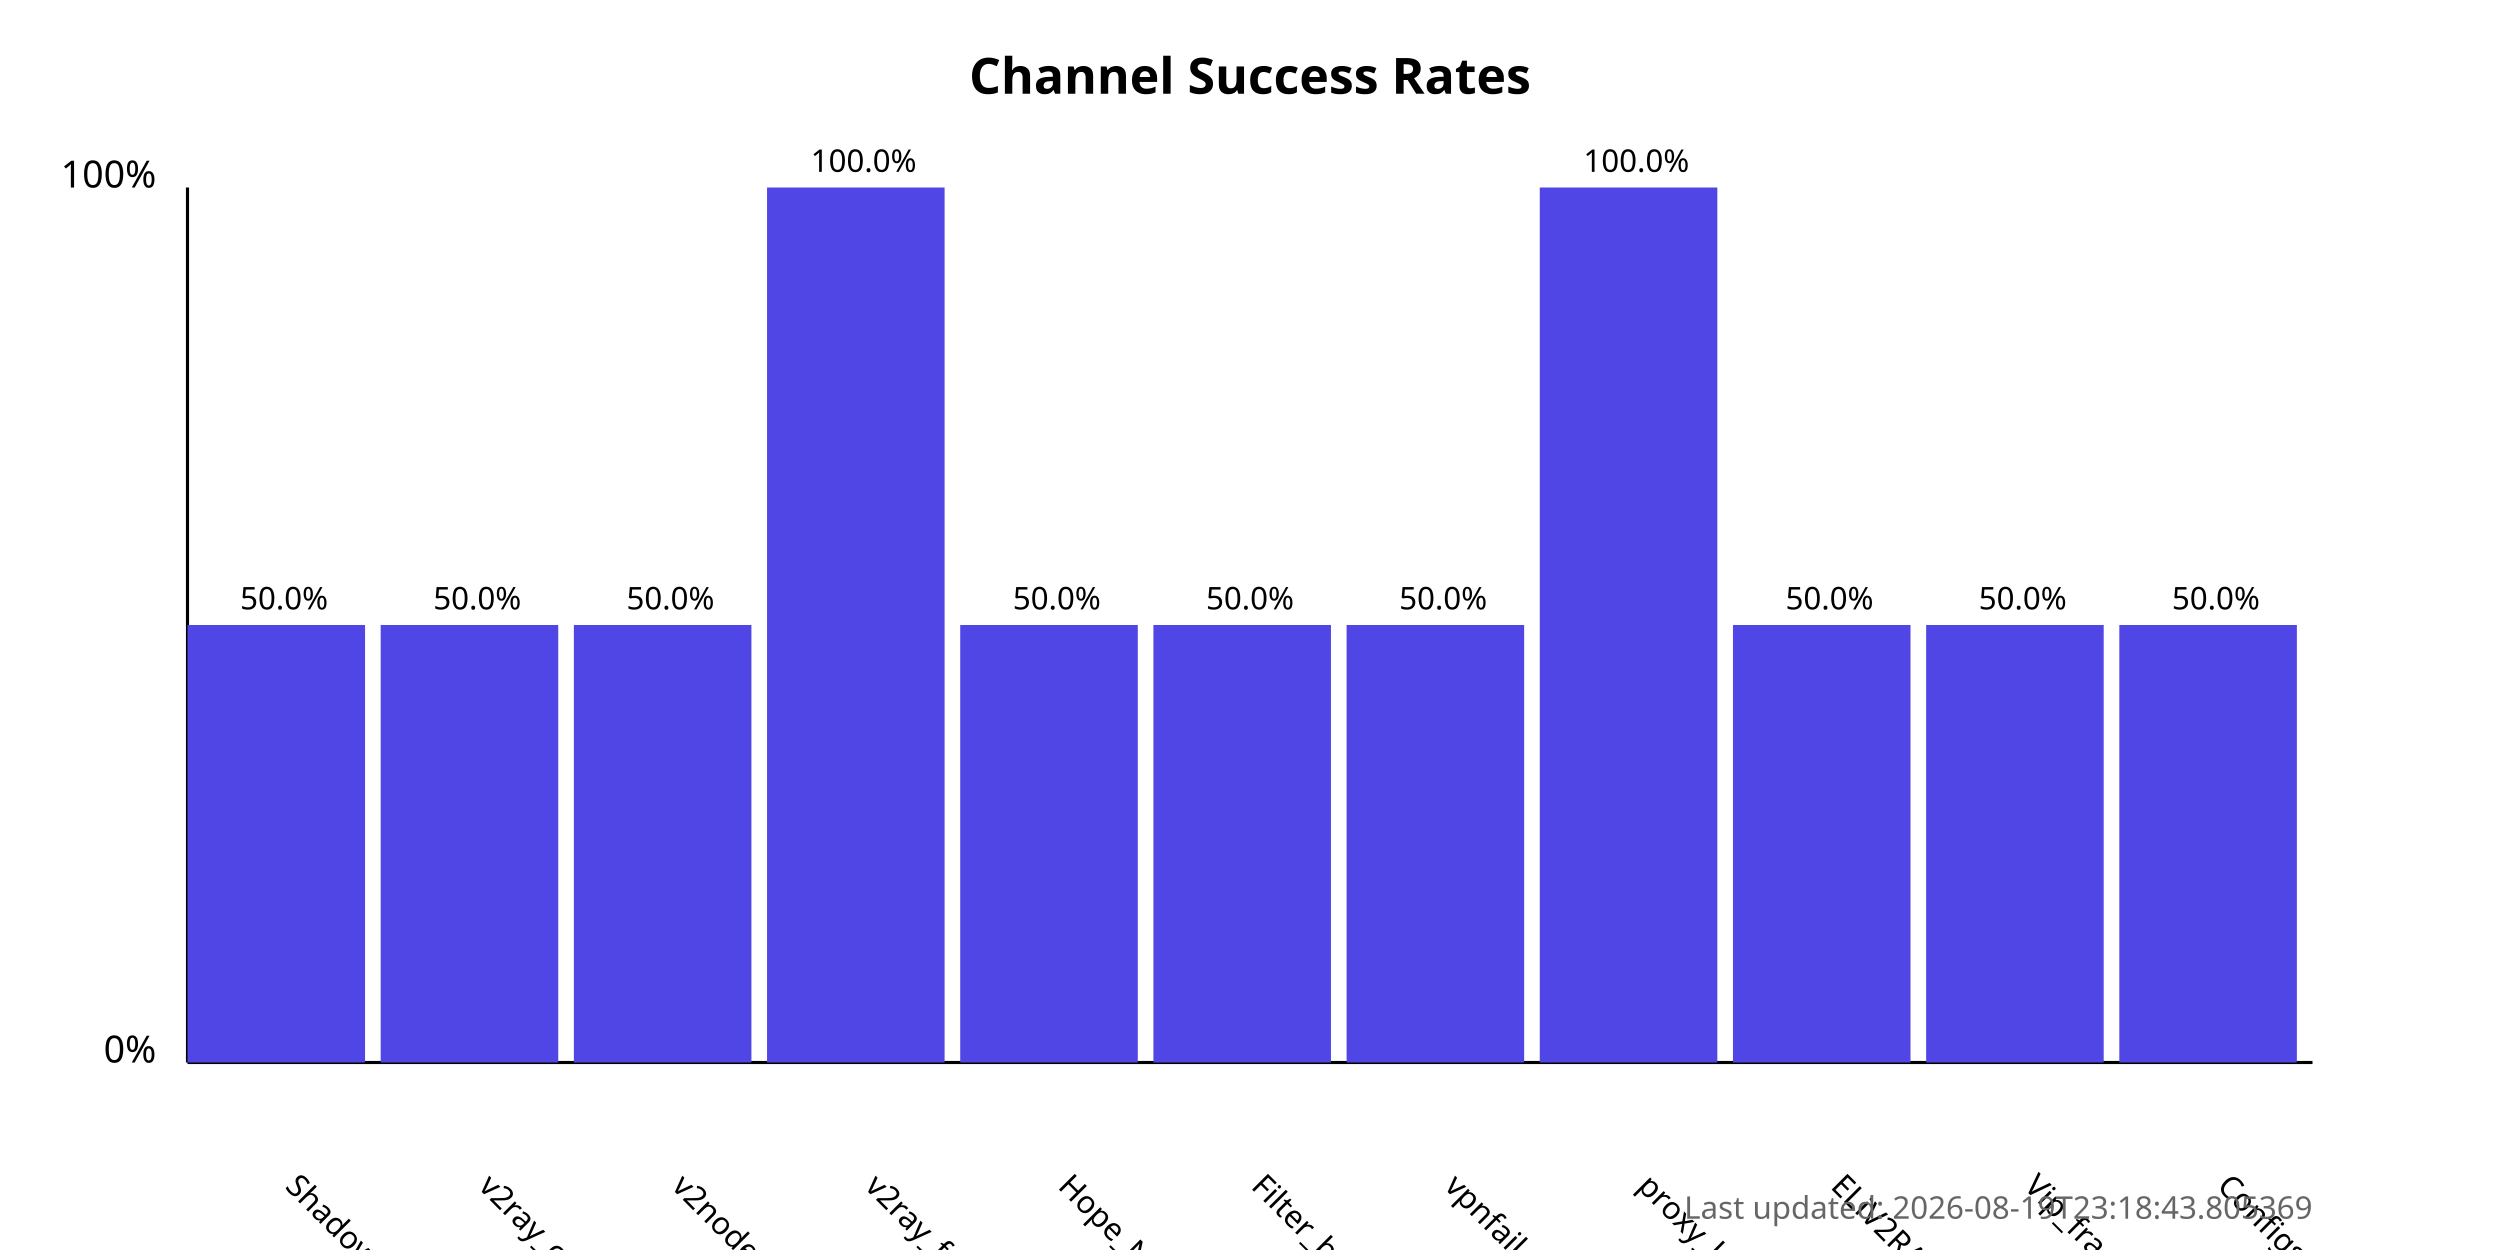
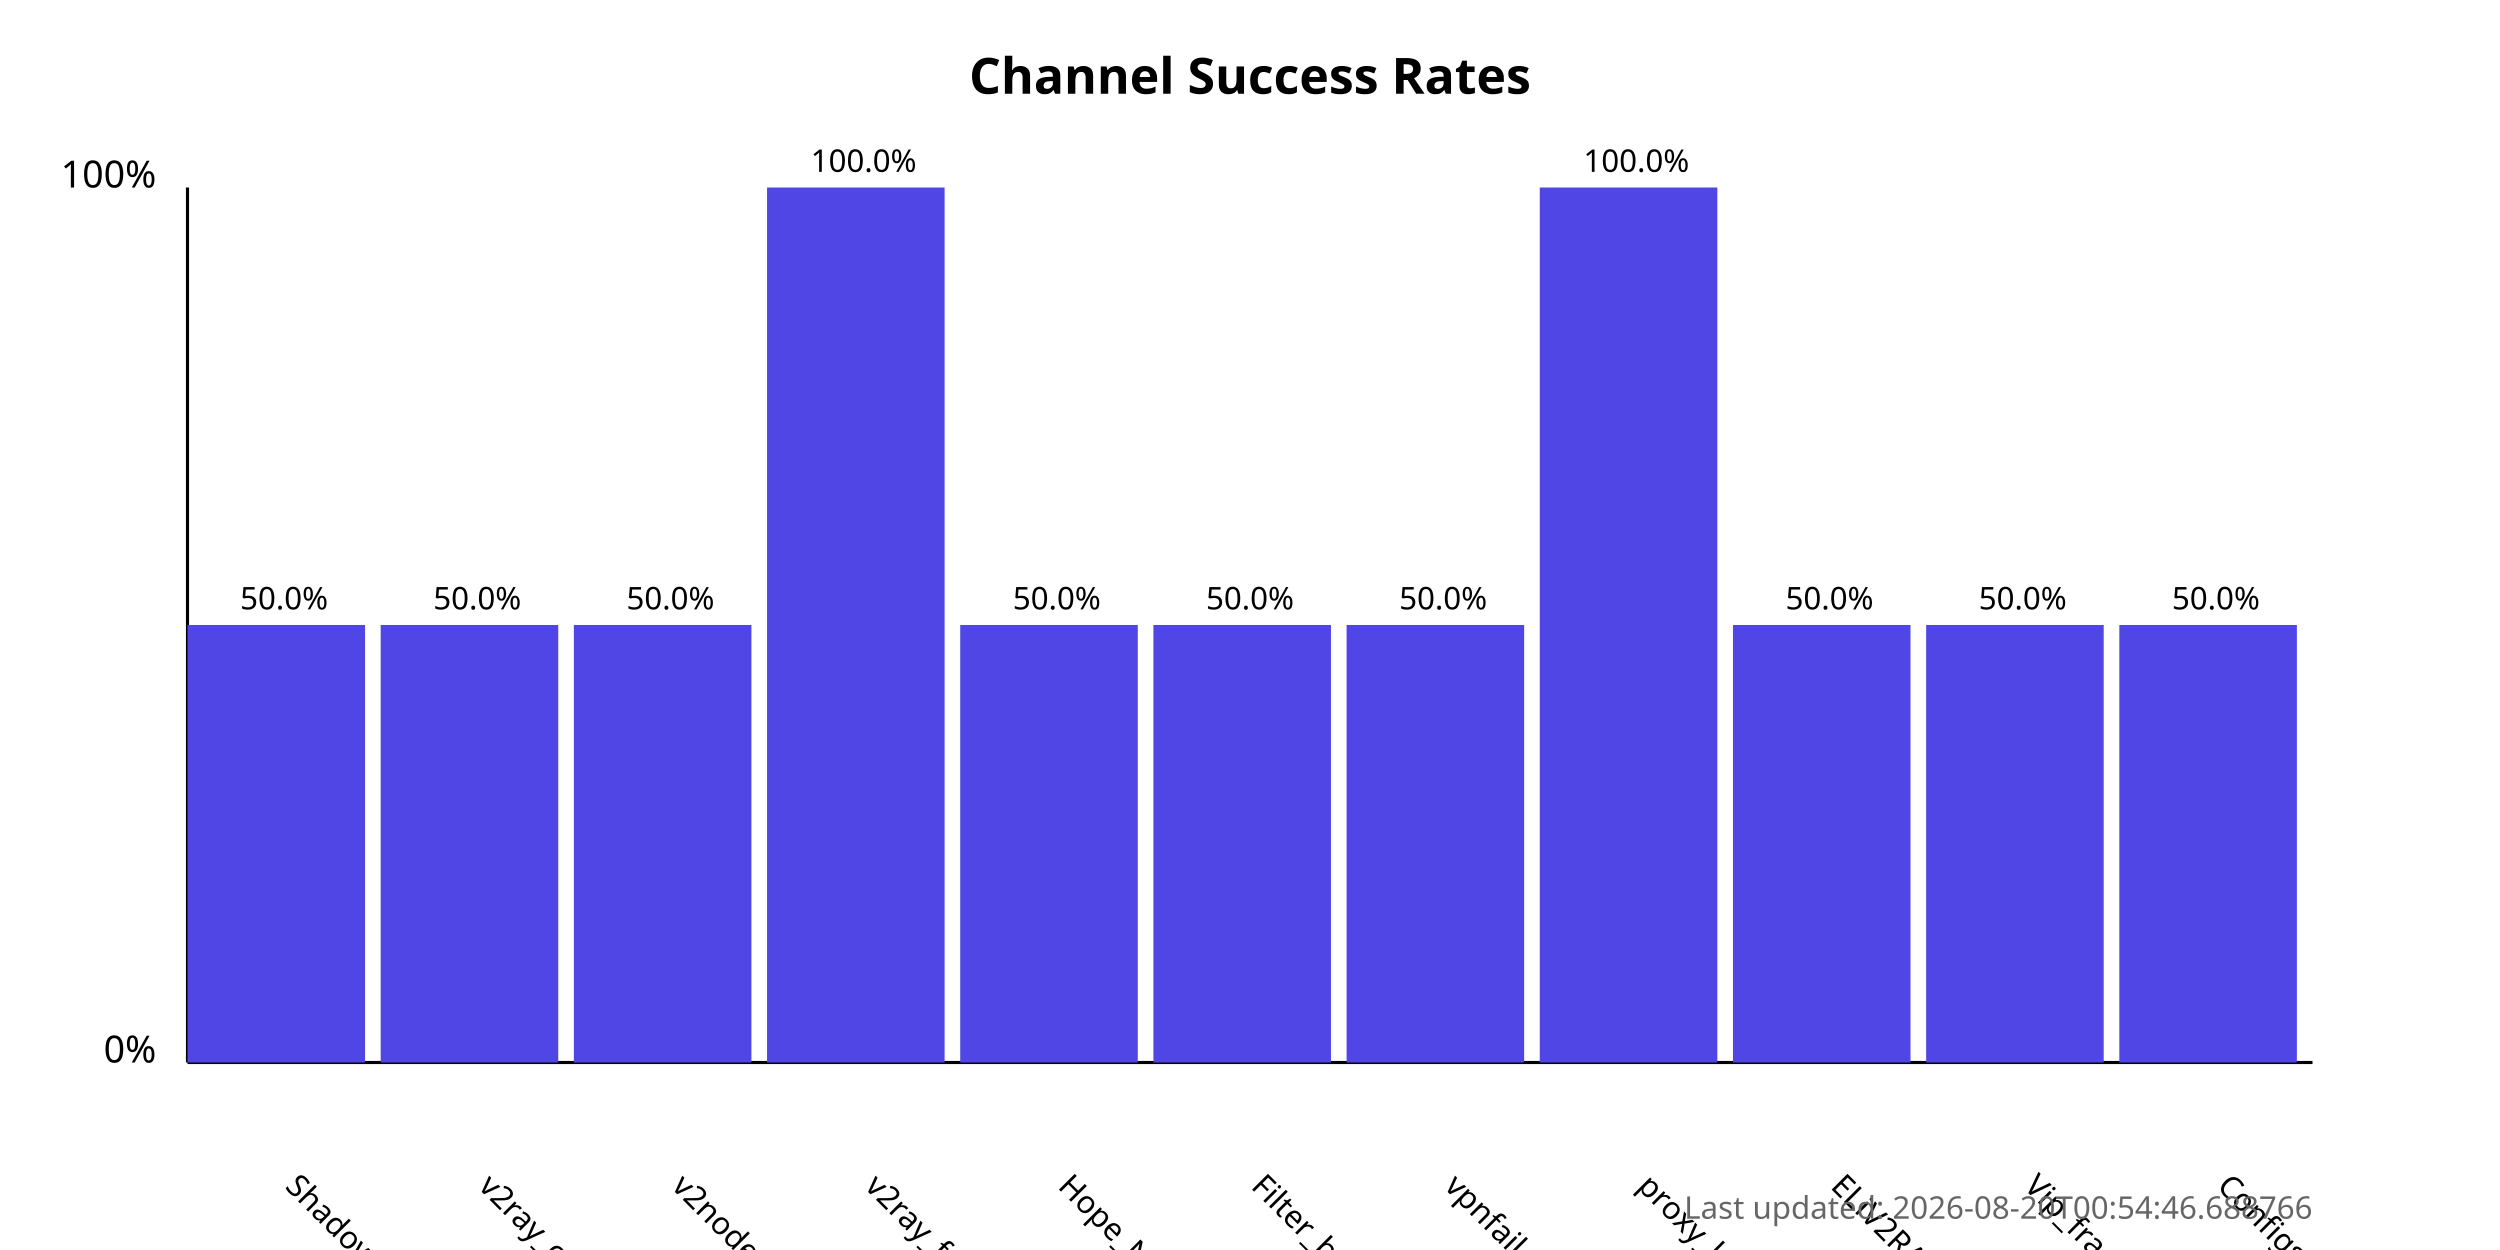
<svg xmlns="http://www.w3.org/2000/svg" width="800" height="400">
  <style>
            .chart-title { font: bold 16px sans-serif; }
            .axis-label { font: 12px sans-serif; }
            .tick-label { font: 10px sans-serif; }
            .bar { fill: #4f46e5; }
            .bar:hover { fill: #6366f1; }
            .timestamp { font: 10px sans-serif; fill: #666; }
        </style>
  <text x="400.0" y="30" text-anchor="middle" class="chart-title">
            Channel Success Rates
        </text>
  <line x1="60" y1="340" x2="60" y2="60" stroke="black" stroke-width="1" />
  <line x1="60" y1="340" x2="740" y2="340" stroke="black" stroke-width="1" />
  <text x="50" y="340" text-anchor="end" class="axis-label">0%</text>
  <text x="50" y="60" text-anchor="end" class="axis-label">100%</text>
  <g>
    <rect x="60" y="200.0" width="56.818" height="140.0" class="bar" />
    <text x="90.909" y="380" transform="rotate(45, 90.90909, 380)" text-anchor="start" class="tick-label">
                ShadowProxy66
            </text>
    <text x="90.909" y="195.0" text-anchor="middle" class="tick-label">
                50.0%
            </text>
  </g>
  <g>
    <rect x="121.818" y="200.0" width="56.818" height="140.0" class="bar" />
    <text x="152.727" y="380" transform="rotate(45, 152.7273, 380)" text-anchor="start" class="tick-label">
                v2ray_configs_pool
            </text>
    <text x="152.727" y="195.0" text-anchor="middle" class="tick-label">
                50.0%
            </text>
  </g>
  <g>
    <rect x="183.636" y="200.0" width="56.818" height="140.0" class="bar" />
    <text x="214.545" y="380" transform="rotate(45, 214.5455, 380)" text-anchor="start" class="tick-label">
                v2nodes
            </text>
    <text x="214.545" y="195.0" text-anchor="middle" class="tick-label">
                50.0%
            </text>
  </g>
  <g>
    <rect x="245.455" y="60.0" width="56.818" height="280.0" class="bar" />
    <text x="276.364" y="380" transform="rotate(45, 276.3636, 380)" text-anchor="start" class="tick-label">
                v2ray_free_conf
            </text>
    <text x="276.364" y="55.0" text-anchor="middle" class="tick-label">
                100.0%
            </text>
  </g>
  <g>
    <rect x="307.273" y="200.0" width="56.818" height="140.0" class="bar" />
    <text x="338.182" y="380" transform="rotate(45, 338.1818, 380)" text-anchor="start" class="tick-label">
                Hope_Net
            </text>
    <text x="338.182" y="195.0" text-anchor="middle" class="tick-label">
                50.0%
            </text>
  </g>
  <g>
    <rect x="369.091" y="200.0" width="56.818" height="140.0" class="bar" />
    <text x="400.0" y="380" transform="rotate(45, 400.0, 380)" text-anchor="start" class="tick-label">
                Filter_breaker
            </text>
    <text x="400.0" y="195.0" text-anchor="middle" class="tick-label">
                50.0%
            </text>
  </g>
  <g>
    <rect x="430.909" y="200.0" width="56.818" height="140.0" class="bar" />
    <text x="461.818" y="380" transform="rotate(45, 461.8182, 380)" text-anchor="start" class="tick-label">
                vpnfail_vless
            </text>
    <text x="461.818" y="195.0" text-anchor="middle" class="tick-label">
                50.0%
            </text>
  </g>
  <g>
    <rect x="492.727" y="60.0" width="56.818" height="280.0" class="bar" />
    <text x="523.636" y="380" transform="rotate(45, 523.6364, 380)" text-anchor="start" class="tick-label">
                proxy_kafee
            </text>
    <text x="523.636" y="55.0" text-anchor="middle" class="tick-label">
                100.0%
            </text>
  </g>
  <g>
    <rect x="554.545" y="200.0" width="56.818" height="140.0" class="bar" />
    <text x="585.455" y="380" transform="rotate(45, 585.4545, 380)" text-anchor="start" class="tick-label">
                ELiV2RAY
            </text>
    <text x="585.455" y="195.0" text-anchor="middle" class="tick-label">
                50.0%
            </text>
  </g>
  <g>
    <rect x="616.364" y="200.0" width="56.818" height="140.0" class="bar" />
    <text x="647.273" y="380" transform="rotate(45, 647.2727, 380)" text-anchor="start" class="tick-label">
                Vip_fragment_v2ray
            </text>
    <text x="647.273" y="195.0" text-anchor="middle" class="tick-label">
                50.0%
            </text>
  </g>
  <g>
    <rect x="678.182" y="200.0" width="56.818" height="140.0" class="bar" />
    <text x="709.091" y="380" transform="rotate(45, 709.0909, 380)" text-anchor="start" class="tick-label">
                ConfigsHubPlus
            </text>
    <text x="709.091" y="195.0" text-anchor="middle" class="tick-label">
                50.0%
            </text>
  </g>
  <text x="740" y="390" text-anchor="end" class="timestamp">
-             Last updated: 2026-08-19T23:18:43.805369
+             Last updated: 2026-08-20T00:54:46.688766
        </text>
</svg>
